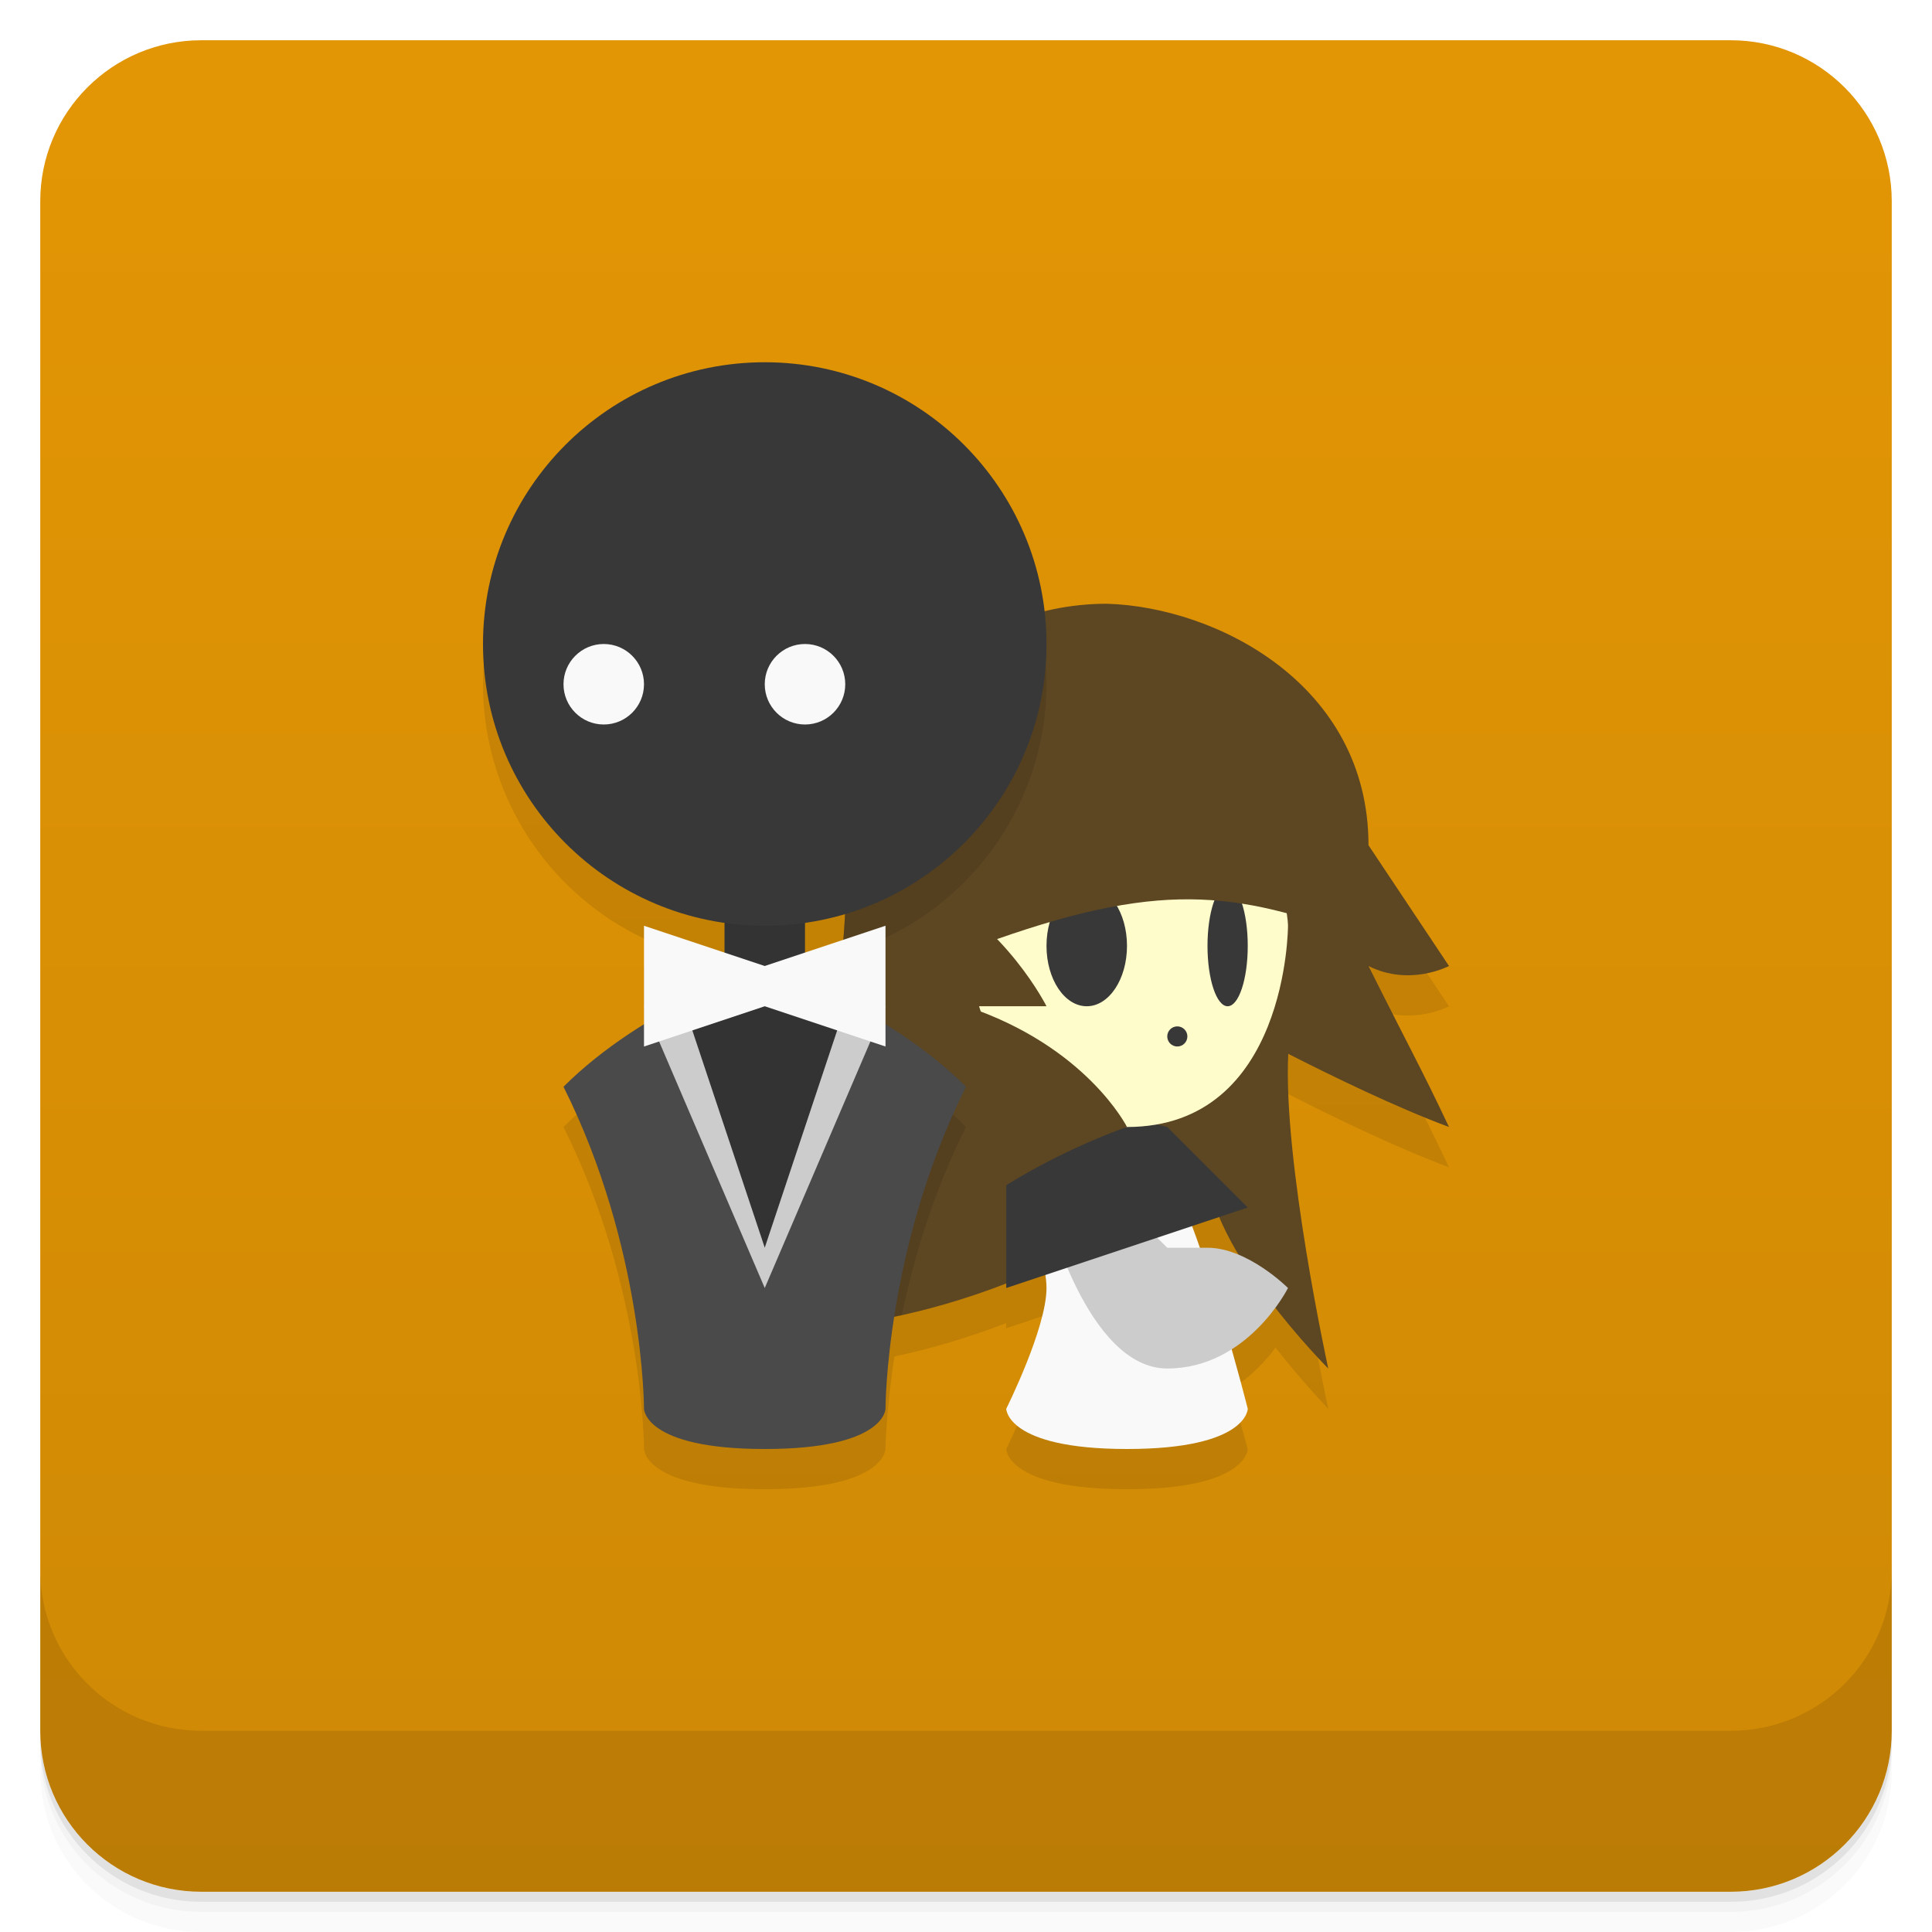
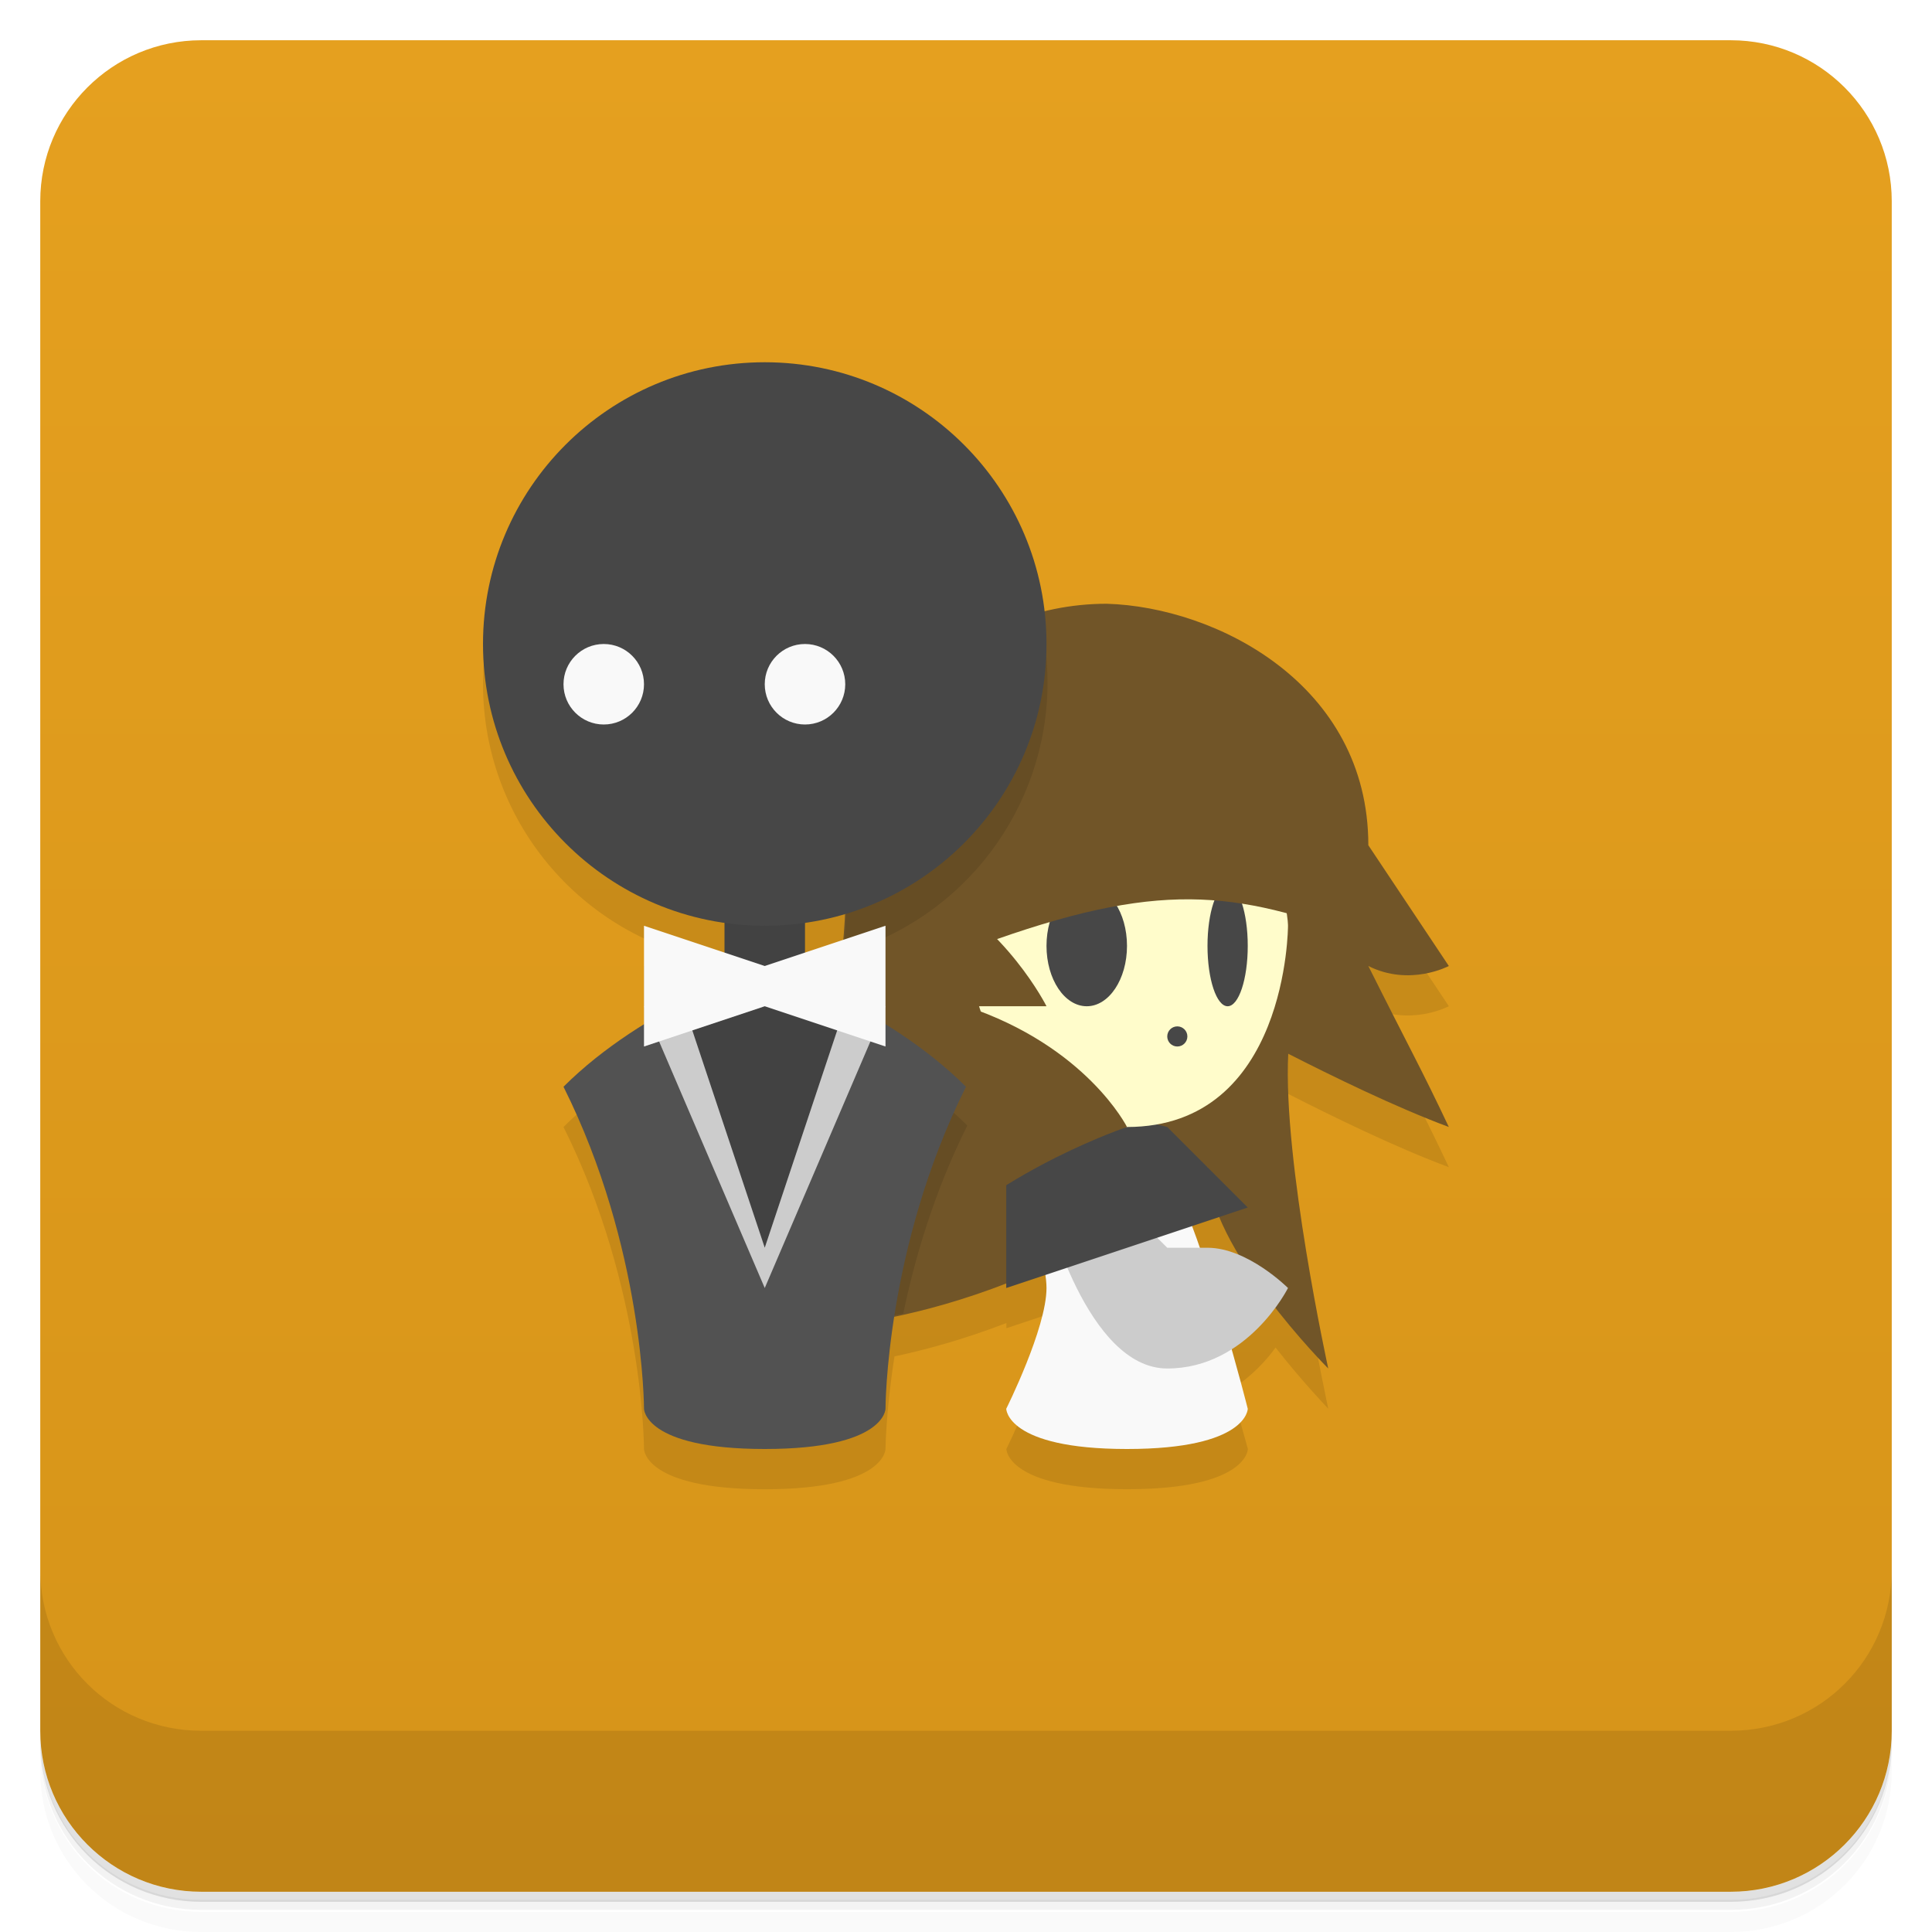
<svg xmlns="http://www.w3.org/2000/svg" version="1.1" viewBox="0 0 48 48">
  <defs>
    <linearGradient id="bg" x2="0" y1="1" y2="47" gradientUnits="userSpaceOnUse">
-       <stop style="stop-color:#e39605" offset="0" />
-       <stop style="stop-color:#cf8905" offset="1" />
+       <stop style="stop-color:#e5a01f" offset="0" />
+       <stop style="stop-color:#d69419" offset="1" />
    </linearGradient>
  </defs>
-   <path d="m1 43v0.25c0 2.216 1.784 4 4 4h38c2.216 0 4-1.784 4-4v-0.25c0 2.216-1.784 4-4 4h-38c-2.216 0-4-1.784-4-4zm0 0.5v0.5c0 2.216 1.784 4 4 4h38c2.216 0 4-1.784 4-4v-0.5c0 2.216-1.784 4-4 4h-38c-2.216 0-4-1.784-4-4z" style="opacity:.02" />
-   <path d="m1 43.25v0.25c0 2.216 1.784 4 4 4h38c2.216 0 4-1.784 4-4v-0.25c0 2.216-1.784 4-4 4h-38c-2.216 0-4-1.784-4-4z" style="opacity:.05" />
-   <path d="m1 43v0.25c0 2.216 1.784 4 4 4h38c2.216 0 4-1.784 4-4v-0.25c0 2.216-1.784 4-4 4h-38c-2.216 0-4-1.784-4-4z" style="opacity:.1" />
+   <path d="m1 43v0.25c0 2.22 1.78 4 4 4h38c2.22 0 4-1.78 4-4v-0.25c0 2.22-1.78 4-4 4h-38c-2.22 0-4-1.78-4-4zm0 0.5v0.5c0 2.22 1.78 4 4 4h38c2.22 0 4-1.78 4-4v-0.5c0 2.22-1.78 4-4 4h-38c-2.22 0-4-1.78-4-4z" style="opacity:.02" />
+   <path d="m1 43.2v0.25c0 2.22 1.78 4 4 4h38c2.22 0 4-1.78 4-4v-0.25c0 2.22-1.78 4-4 4h-38c-2.22 0-4-1.78-4-4z" style="opacity:.05" />
+   <path d="m1 43v0.25c0 2.22 1.78 4 4 4h38c2.22 0 4-1.78 4-4v-0.25c0 2.22-1.78 4-4 4h-38c-2.22 0-4-1.78-4-4z" style="opacity:.1" />
  <rect x="1" y="1" width="46" height="46" rx="4" style="fill:url(#bg)" />
-   <path d="m1 39v4c0 2.216 1.784 4 4 4h38c2.216 0 4-1.784 4-4v-4c0 2.216-1.784 4-4 4h-38c-2.216 0-4-1.784-4-4z" style="opacity:.1" />
-   <path d="m19 10c-3.866 0-7 3.134-7 7 0.004 3.477 2.559 6.423 6 6.92v0.746l-2-0.666v2.457c-0.685 0.425-1.388 0.931-2 1.543 2 4 2 8 2 8s0 1 3 1 3-1 3-1 0.008-0.92 0.223-2.299c0.784-0.167 1.73-0.425 2.777-0.83v0.129l0.967-0.322c0.017 0.113 0.033 0.225 0.033 0.322 0 1-1 3-1 3s0 1 3 1 3-1 3-1-0.23-0.829-0.412-1.484c0.502-0.318 0.87-0.718 1.102-1.035 0.675 0.862 1.31 1.52 1.31 1.52s-1.127-5.161-0.994-7.818c1.072 0.546 2.671 1.326 3.994 1.818-0.689-1.46-1-2-2-4 1.026 0.518 2 0 2 0l-2-3c0-4-3.783-5.921-6.5-6-0.534 0-1.052 0.066-1.549 0.188-0.412-3.527-3.4-6.187-6.951-6.188zm11.309 21.23c0.133 0.32 0.292 0.639 0.482 0.957-0.252-0.108-0.519-0.188-0.791-0.188h-0.195c-0.064-0.184-0.125-0.358-0.191-0.537z" style="opacity:.1" />
-   <path d="m27.5 15c-3.59 0-6.5 2.91-6.5 6.5 0.161 3.546-1.388 7.622-1 11.5 0 0 5 0 10-4 0 2 3 5 3 5s-1.127-5.161-0.994-7.818c1.072 0.546 2.671 1.326 3.994 1.818-0.689-1.46-1-2-2-4 1.026 0.518 2 0 2 0l-2-3c0-4-3.783-5.921-6.5-6z" style="fill:#5d4622" />
+   <path d="m1 39v4c0 2.22 1.78 4 4 4h38c2.22 0 4-1.78 4-4v-4c0 2.22-1.78 4-4 4h-38c-2.22 0-4-1.78-4-4z" style="opacity:.1" />
+   <path d="m19 10c-3.87 0-7 3.13-7 7 0.004 3.48 2.56 6.42 6 6.92v0.746l-2-0.666v2.46c-0.685 0.425-1.39 0.931-2 1.54 2 4 2 8 2 8s0 1 3 1 3-1 3-1 0.008-0.92 0.223-2.3c0.784-0.167 1.73-0.425 2.78-0.83v0.129l0.967-0.322c0.017 0.113 0.033 0.225 0.033 0.322 0 1-1 3-1 3s0 1 3 1 3-1 3-1-0.23-0.829-0.412-1.48c0.502-0.318 0.87-0.718 1.1-1.04 0.675 0.862 1.31 1.52 1.31 1.52s-1.13-5.16-0.994-7.82c1.07 0.546 2.67 1.33 3.99 1.82-0.689-1.46-1-2-2-4 1.03 0.518 2 0 2 0l-2-3c0-4-3.78-5.92-6.5-6-0.534 0-1.05 0.066-1.55 0.188-0.412-3.53-3.4-6.19-6.95-6.19zm11.3 21.2c0.133 0.32 0.292 0.639 0.482 0.957-0.252-0.108-0.519-0.188-0.791-0.188h-0.195c-0.064-0.184-0.125-0.358-0.191-0.537z" style="opacity:.1" />
+   <path d="m27.5 15c-3.59 0-6.5 2.91-6.5 6.5 0.161 3.55-1.39 7.62-1 11.5 0 0 5 0 10-4 0 2 3 5 3 5s-1.13-5.16-0.994-7.82c1.07 0.546 2.67 1.33 3.99 1.82-0.689-1.46-1-2-2-4 1.03 0.518 2 0 2 0l-2-3c0-4-3.78-5.92-6.5-6z" style="fill:#715528" />
  <path d="m29 29c1 2 2 6 2 6s0 1-3 1-3-1-3-1 1-2 1-3-1-3-1-3z" style="fill:#f9f9f9" />
  <path d="m28 30 1 1h1c1 0 2 1 2 1s-1 2-3 2-3-4-3-4z" style="fill:#ccc" />
-   <path d="m29 28 2 2-6 2v-5z" style="fill:#383838" />
+   <path d="m29 28 2 2-6 2v-5z" style="fill:#474747" />
  <path d="m24 23s0-3 4-3 4 3 4 3 0 5-4 5-4-5-4-5z" style="fill:#fffccb" />
-   <ellipse transform="scale(-1,1)" cx="-27" cy="23.5" rx="1" ry="1.5" style="fill:#383838" />
-   <ellipse transform="scale(-1,1)" cx="-30.5" cy="23.5" rx=".5" ry="1.5" style="fill:#383838" />
-   <path d="m23 24c5-2 7-2 10-1-0.567-1-3-4-3-4h-6s0 2.558-1 5z" style="fill:#5d4622" />
-   <path d="m23 22c2 1 3 3 3 3h-2c3 1 4 3 4 3s-3 1-5 3c0-1-1-6-1-6s0-2 1-3z" style="fill:#5d4622" />
-   <circle cx="29.25" cy="25.75" r=".25" style="fill:#383838;stroke-width:1.035" />
-   <rect x="18" y="19" width="2" height="6" style="fill:#333" />
-   <path d="m25.771 15.234-4.771 6.266c0.033 0.716-0.007 1.454-0.084 2.207 2.999-0.854 5.073-3.588 5.084-6.707-7.13e-4 -0.596-0.078-1.189-0.229-1.766zm-4.934 9.152-0.838 8.613s0.939-0.002 2.406-0.326c0.284-1.371 0.767-3.02 1.594-4.674-0.611-0.611-1.316-1.128-2-1.553z" style="opacity:.1" />
-   <circle cx="19" cy="16" r="7" style="fill:#383838" />
+   <path transform="scale(-1,1)" d="m-27 22a1 1.5 0 0 1 1 1.5 1 1.5 0 0 1-1 1.5 1 1.5 0 0 1-1-1.5 1 1.5 0 0 1 1-1.5zm-3.5 0a0.5 1.5 0 0 1 0.5 1.5 0.5 1.5 0 0 1-0.5 1.5 0.5 1.5 0 0 1-0.5-1.5 0.5 1.5 0 0 1 0.5-1.5zm1.25 3.5a0.25 0.25 0 0 1 0.25 0.25 0.25 0.25 0 0 1-0.25 0.25 0.25 0.25 0 0 1-0.25-0.25 0.25 0.25 0 0 1 0.25-0.25z" style="fill:#474747" />
+   <path d="m23 24c5-2 7-2 10-1-0.567-1-3-4-3-4h-6s0 2.56-1 5z" style="fill:#715528" />
+   <path d="m23 22c2 1 3 3 3 3h-2c3 1 4 3 4 3s-3 1-5 3c0-1-1-6-1-6s0-2 1-3z" style="fill:#715528" />
+   <rect x="18" y="19" width="2" height="6" style="fill:#424242" />
+   <path d="m25.8 15.2-4.77 6.27c0.033 0.716-0.007 1.45-0.084 2.21 3-0.854 5.07-3.59 5.08-6.71-7.13e-4 -0.596-0.077-1.19-0.229-1.77zm-4.93 9.15-0.838 8.61s0.939-0.002 2.41-0.326c0.284-1.37 0.767-3.02 1.59-4.67-0.611-0.611-1.32-1.13-2-1.55z" style="opacity:.1" />
+   <circle cx="19" cy="16" r="7" style="fill:#474747" />
  <circle cx="15" cy="17" r="1" style="fill:#f9f9f9" />
  <circle cx="20" cy="17" r="1" style="fill:#f9f9f9" />
-   <path d="m19 24s3 1 5 3c-2 4-2 8-2 8s0 1-3 1-3-1-3-1 0-4-2-8c2-2 5-3 5-3z" style="fill:#4a4a4a" />
-   <path d="m17 25 2 6 2-6z" style="fill:#333" />
+   <path d="m19 24s3 1 5 3c-2 4-2 8-2 8s0 1-3 1-3-1-3-1 0-4-2-8c2-2 5-3 5-3z" style="fill:#525252" />
+   <path d="m17 25 2 6 2-6z" style="fill:#424242" />
  <path d="m17 25 2 6 2-6h1l-3 7-3-7z" style="fill:#ccc" />
  <path d="m19 24 3-1v3l-3-1-3 1v-3z" style="fill:#f9f9f9" />
</svg>
